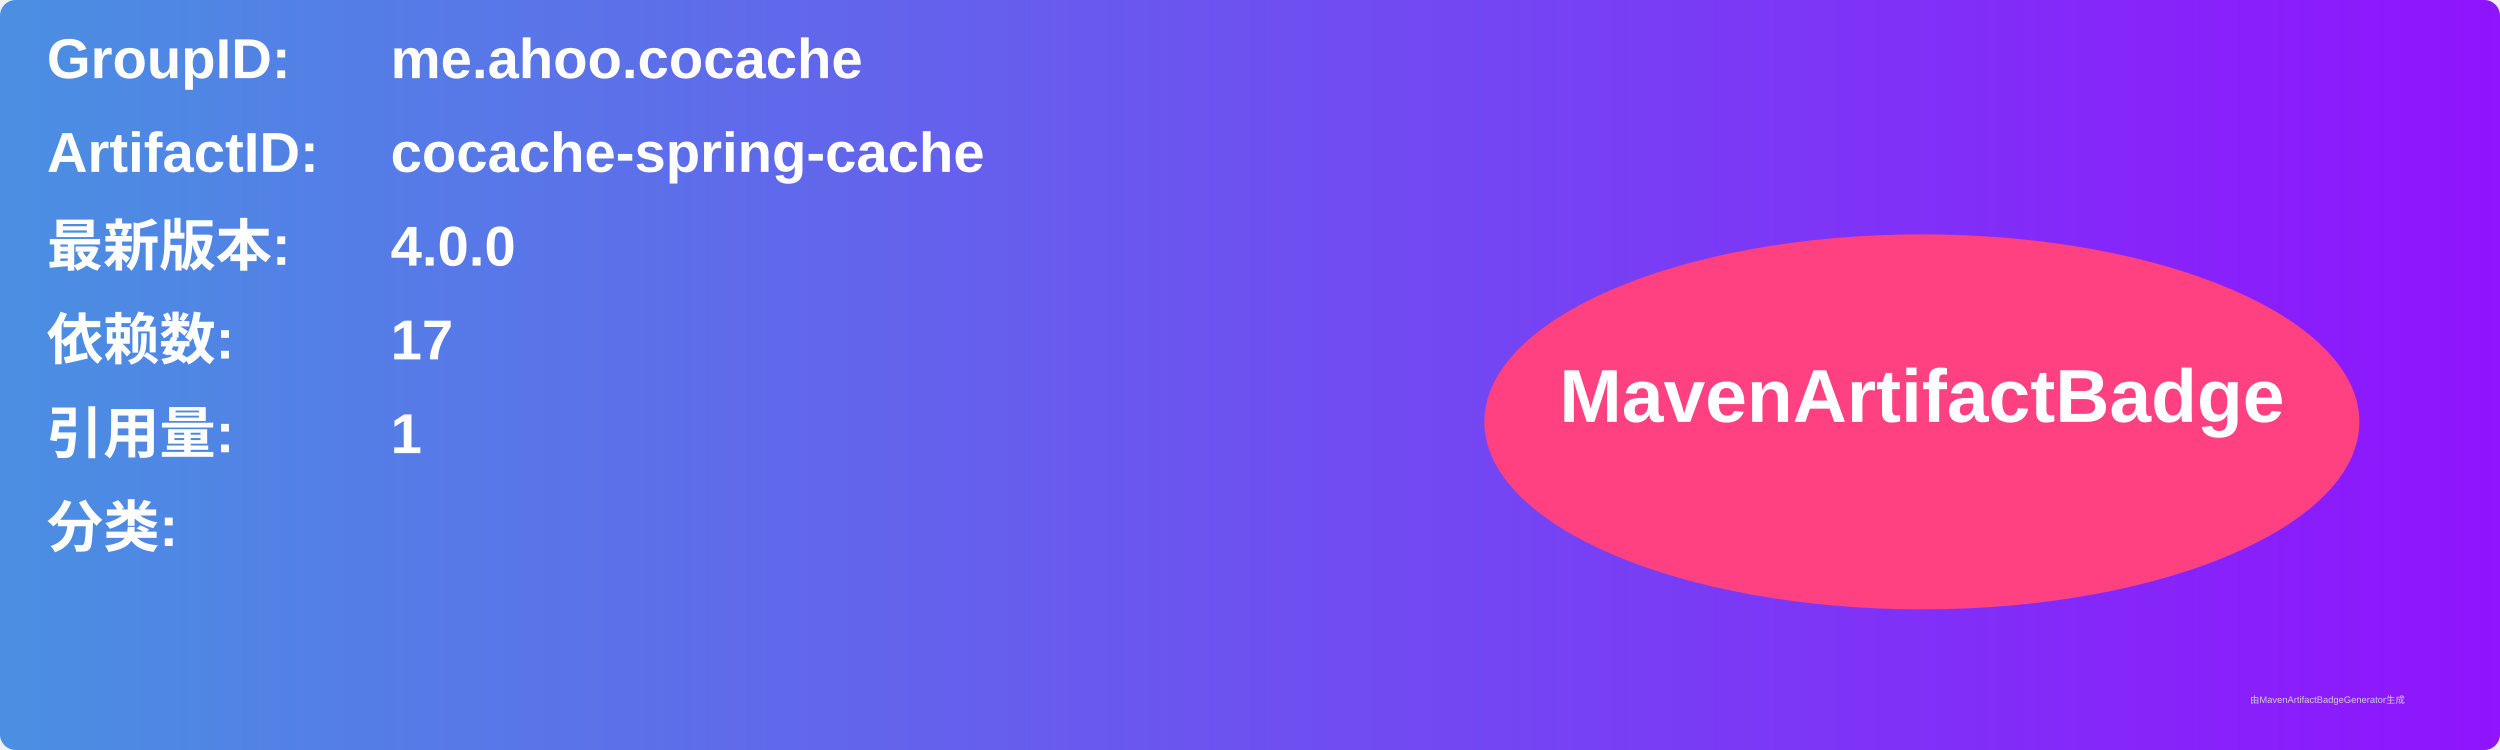
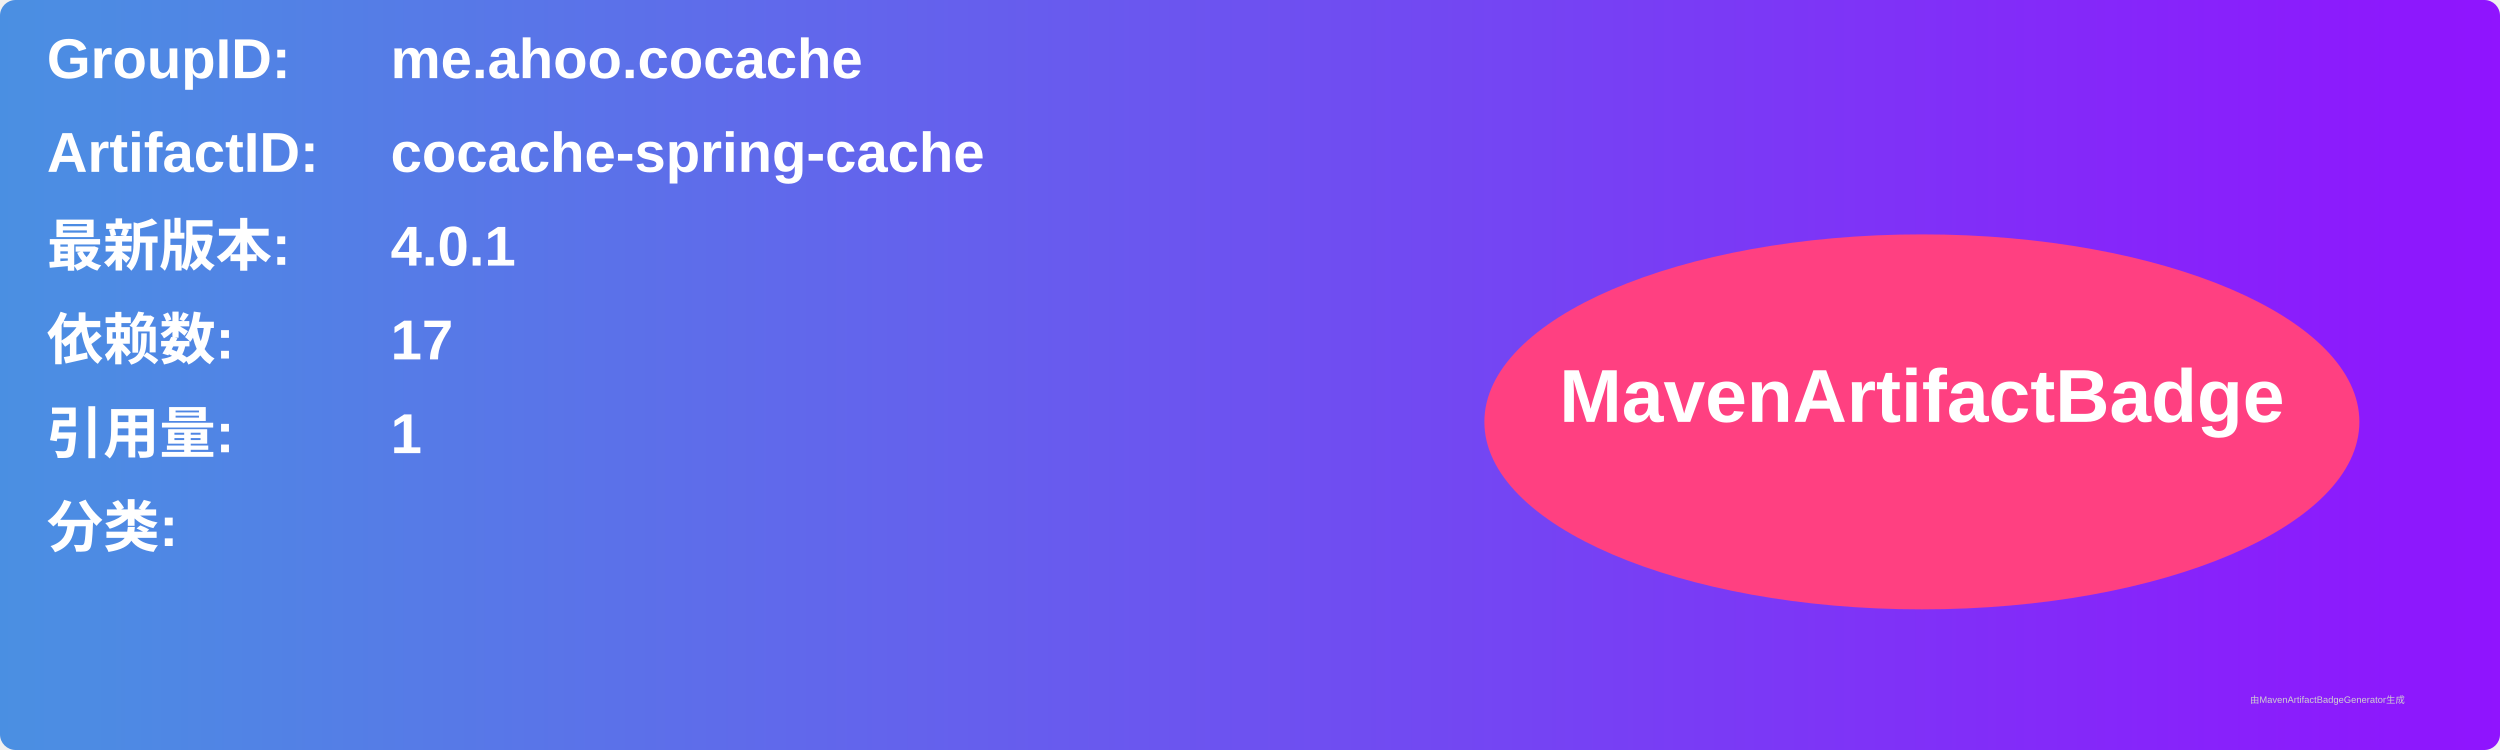
<svg xmlns="http://www.w3.org/2000/svg" width="800" height="240" viewBox="0 0 800 240">
  <linearGradient id="grad" x1="0%" y1="0%" x2="100%" y2="0%">
    <stop offset="0%" stop-color="#4a90e2" />
    <stop offset="100%" stop-color="#9013fe" />
  </linearGradient>
  <rect width="100%" height="100%" rx="5" ry="5" fill="url(#grad)" />
  <g transform="translate(15, 15)">
    <text x="0" y="10" font-family="Arial" font-size="18" fill="white" font-weight="bold" width="260">GroupID:</text>
    <text x="110" y="10" font-family="Arial" font-size="18" fill="white" font-weight="bold" width="460">me.ahoo.cocache</text>
    <text x="0" y="40" font-family="Arial" font-size="18" fill="white" font-weight="bold" width="260">ArtifactID:</text>
    <text x="110" y="40" font-family="Arial" font-size="18" fill="white" font-weight="bold" width="460">cocache-spring-cache</text>
    <text x="0" y="70" font-family="Arial" font-size="18" fill="white" font-weight="bold">最新版本:</text>
    <text x="110" y="70" font-family="Arial" font-size="18" fill="white" font-weight="bold">
-       <tspan font-weight="bold">4.0.0</tspan>
+       <tspan font-weight="bold">4.0.1</tspan>
    </text>
    <text x="0" y="100" font-family="Arial" font-size="18" fill="white" font-weight="bold">依赖数: </text>
    <text x="110" y="100" font-family="Arial" font-size="18" fill="white">
      <tspan font-weight="bold">17</tspan>
    </text>
    <text x="0" y="130" font-family="Arial" font-size="18" fill="white" font-weight="bold">引用量: </text>
    <text x="110" y="130" font-family="Arial" font-size="18" fill="white">
      <tspan font-weight="bold">1</tspan>
    </text>
    <text x="0" y="160" font-family="Arial" font-size="18" fill="white" font-weight="bold">分类:</text>
    <text x="10" y="190" font-family="Arial" font-size="10" fill="white">
      <tspan font-weight="bold" />
    </text>
    <ellipse cx="600" cy="120" rx="140" ry="60" fill="#ff4081" />
    <text x="600" y="120" text-anchor="middle" font-family="Arial" font-size="24" fill="white" font-weight="bold">MavenArtifactBadge</text>
  </g>
  <text x="720" y="225" font-family="Arial" font-size="3" fill="#d0d0d0">由MavenArtifactBadgeGenerator生成</text>
</svg>
